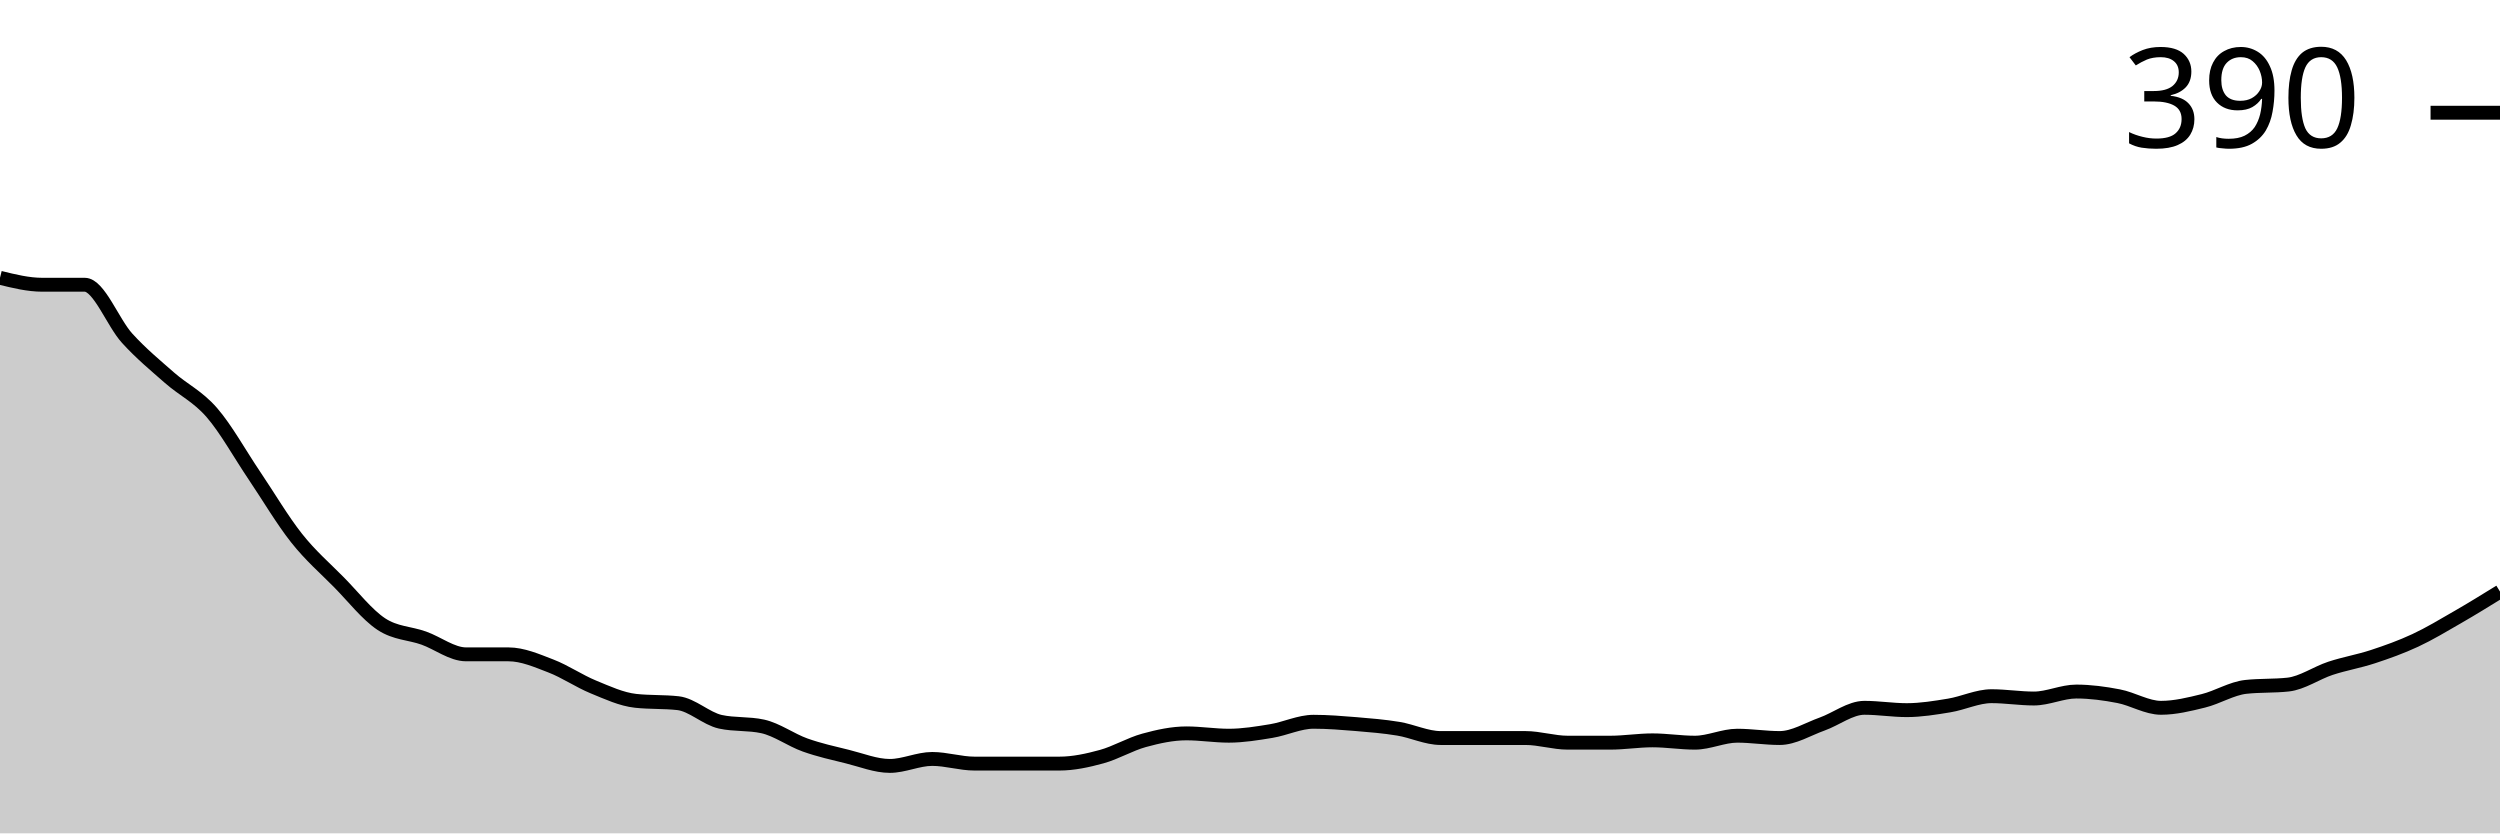
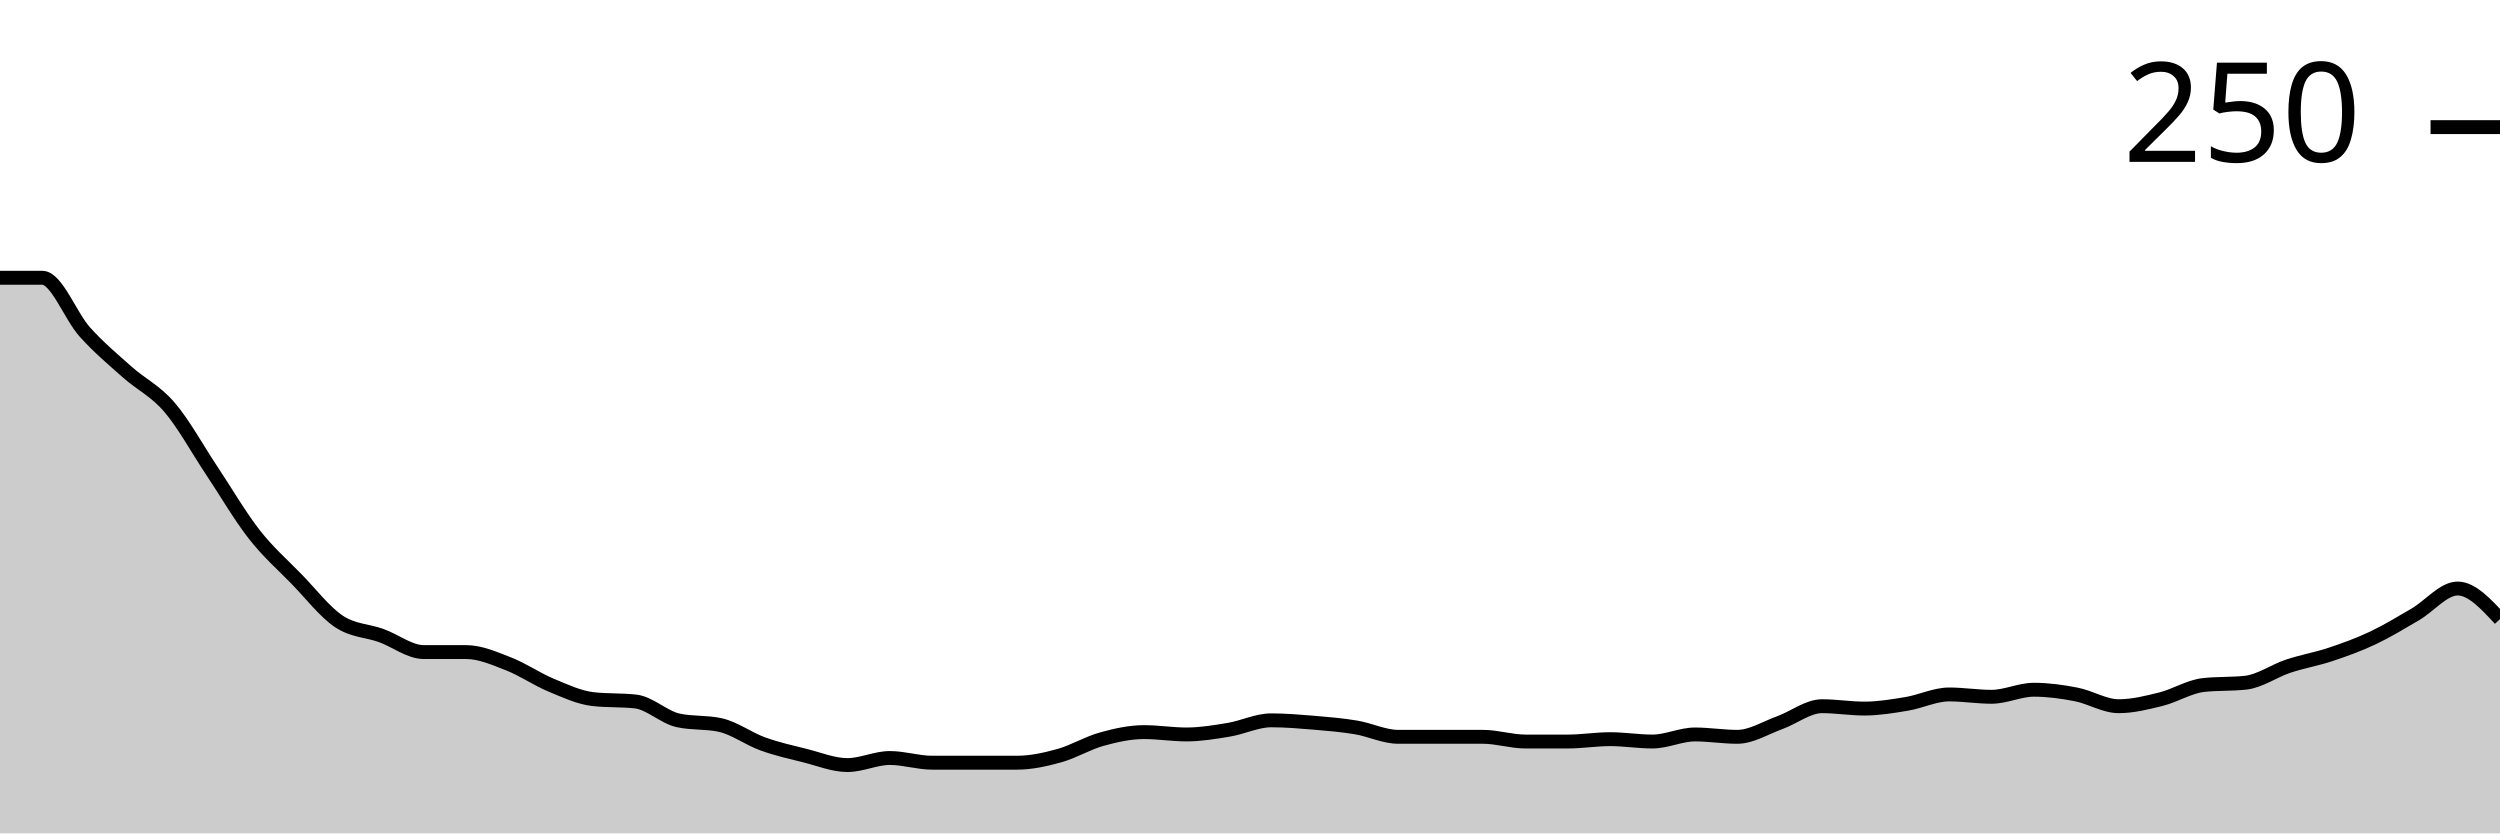
<svg xmlns="http://www.w3.org/2000/svg" viewBox="0 0 180 60">
  <g transform="translate(0,20)">
-     <path class="area" fill="rgba(0, 0, 0, 0.2)" d="M0,0C1.017,0.251,2.034,0.502,3.051,0.502C4.068,0.502,5.085,0.502,6.102,0.502C7.119,0.502,8.136,3.236,9.153,4.351C10.169,5.467,11.186,6.304,12.203,7.197C13.22,8.089,14.237,8.536,15.254,9.707C16.271,10.879,17.288,12.72,18.305,14.226C19.322,15.732,20.339,17.462,21.356,18.745C22.373,20.028,23.39,20.893,24.407,21.925C25.424,22.957,26.441,24.268,27.458,24.937C28.475,25.607,29.492,25.579,30.508,25.941C31.525,26.304,32.542,27.113,33.559,27.113C34.576,27.113,35.593,27.113,36.61,27.113C37.627,27.113,38.644,27.559,39.661,27.95C40.678,28.34,41.695,29.038,42.712,29.456C43.729,29.874,44.746,30.349,45.763,30.46C46.78,30.572,47.797,30.516,48.814,30.628C49.831,30.739,50.847,31.743,51.864,31.967C52.881,32.19,53.898,32.078,54.915,32.301C55.932,32.524,56.949,33.278,57.966,33.64C58.983,34.003,60,34.226,61.017,34.477C62.034,34.728,63.051,35.146,64.068,35.146C65.085,35.146,66.102,34.644,67.119,34.644C68.136,34.644,69.153,34.979,70.169,34.979C71.186,34.979,72.203,34.979,73.22,34.979C74.237,34.979,75.254,34.979,76.271,34.979C77.288,34.979,78.305,34.756,79.322,34.477C80.339,34.198,81.356,33.584,82.373,33.305C83.39,33.026,84.407,32.803,85.424,32.803C86.441,32.803,87.458,32.971,88.475,32.971C89.492,32.971,90.508,32.803,91.525,32.636C92.542,32.469,93.559,31.967,94.576,31.967C95.593,31.967,96.61,32.05,97.627,32.134C98.644,32.218,99.661,32.301,100.678,32.469C101.695,32.636,102.712,33.138,103.729,33.138C104.746,33.138,105.763,33.138,106.78,33.138C107.797,33.138,108.814,33.138,109.831,33.138C110.847,33.138,111.864,33.473,112.881,33.473C113.898,33.473,114.915,33.473,115.932,33.473C116.949,33.473,117.966,33.305,118.983,33.305C120,33.305,121.017,33.473,122.034,33.473C123.051,33.473,124.068,32.971,125.085,32.971C126.102,32.971,127.119,33.138,128.136,33.138C129.153,33.138,130.169,32.497,131.186,32.134C132.203,31.771,133.22,30.962,134.237,30.962C135.254,30.962,136.271,31.13,137.288,31.13C138.305,31.13,139.322,30.962,140.339,30.795C141.356,30.628,142.373,30.126,143.39,30.126C144.407,30.126,145.424,30.293,146.441,30.293C147.458,30.293,148.475,29.791,149.492,29.791C150.508,29.791,151.525,29.93,152.542,30.126C153.559,30.321,154.576,30.962,155.593,30.962C156.61,30.962,157.627,30.711,158.644,30.46C159.661,30.209,160.678,29.568,161.695,29.456C162.712,29.344,163.729,29.4,164.746,29.289C165.763,29.177,166.78,28.452,167.797,28.117C168.814,27.782,169.831,27.615,170.847,27.28C171.864,26.946,172.881,26.583,173.898,26.109C174.915,25.635,175.932,25.021,176.949,24.435C177.966,23.849,178.983,23.222,180,22.594L180,40C178.983,40,177.966,40,176.949,40C175.932,40,174.915,40,173.898,40C172.881,40,171.864,40,170.847,40C169.831,40,168.814,40,167.797,40C166.78,40,165.763,40,164.746,40C163.729,40,162.712,40,161.695,40C160.678,40,159.661,40,158.644,40C157.627,40,156.61,40,155.593,40C154.576,40,153.559,40,152.542,40C151.525,40,150.508,40,149.492,40C148.475,40,147.458,40,146.441,40C145.424,40,144.407,40,143.39,40C142.373,40,141.356,40,140.339,40C139.322,40,138.305,40,137.288,40C136.271,40,135.254,40,134.237,40C133.22,40,132.203,40,131.186,40C130.169,40,129.153,40,128.136,40C127.119,40,126.102,40,125.085,40C124.068,40,123.051,40,122.034,40C121.017,40,120,40,118.983,40C117.966,40,116.949,40,115.932,40C114.915,40,113.898,40,112.881,40C111.864,40,110.847,40,109.831,40C108.814,40,107.797,40,106.78,40C105.763,40,104.746,40,103.729,40C102.712,40,101.695,40,100.678,40C99.661,40,98.644,40,97.627,40C96.61,40,95.593,40,94.576,40C93.559,40,92.542,40,91.525,40C90.508,40,89.492,40,88.475,40C87.458,40,86.441,40,85.424,40C84.407,40,83.39,40,82.373,40C81.356,40,80.339,40,79.322,40C78.305,40,77.288,40,76.271,40C75.254,40,74.237,40,73.22,40C72.203,40,71.186,40,70.169,40C69.153,40,68.136,40,67.119,40C66.102,40,65.085,40,64.068,40C63.051,40,62.034,40,61.017,40C60,40,58.983,40,57.966,40C56.949,40,55.932,40,54.915,40C53.898,40,52.881,40,51.864,40C50.847,40,49.831,40,48.814,40C47.797,40,46.78,40,45.763,40C44.746,40,43.729,40,42.712,40C41.695,40,40.678,40,39.661,40C38.644,40,37.627,40,36.61,40C35.593,40,34.576,40,33.559,40C32.542,40,31.525,40,30.508,40C29.492,40,28.475,40,27.458,40C26.441,40,25.424,40,24.407,40C23.39,40,22.373,40,21.356,40C20.339,40,19.322,40,18.305,40C17.288,40,16.271,40,15.254,40C14.237,40,13.22,40,12.203,40C11.186,40,10.169,40,9.153,40C8.136,40,7.119,40,6.102,40C5.085,40,4.068,40,3.051,40C2.034,40,1.017,40,0,40Z" />
-     <path class="line" stroke="black" fill="none" d="M0,0C1.017,0.251,2.034,0.502,3.051,0.502C4.068,0.502,5.085,0.502,6.102,0.502C7.119,0.502,8.136,3.236,9.153,4.351C10.169,5.467,11.186,6.304,12.203,7.197C13.22,8.089,14.237,8.536,15.254,9.707C16.271,10.879,17.288,12.72,18.305,14.226C19.322,15.732,20.339,17.462,21.356,18.745C22.373,20.028,23.39,20.893,24.407,21.925C25.424,22.957,26.441,24.268,27.458,24.937C28.475,25.607,29.492,25.579,30.508,25.941C31.525,26.304,32.542,27.113,33.559,27.113C34.576,27.113,35.593,27.113,36.61,27.113C37.627,27.113,38.644,27.559,39.661,27.95C40.678,28.34,41.695,29.038,42.712,29.456C43.729,29.874,44.746,30.349,45.763,30.46C46.78,30.572,47.797,30.516,48.814,30.628C49.831,30.739,50.847,31.743,51.864,31.967C52.881,32.19,53.898,32.078,54.915,32.301C55.932,32.524,56.949,33.278,57.966,33.64C58.983,34.003,60,34.226,61.017,34.477C62.034,34.728,63.051,35.146,64.068,35.146C65.085,35.146,66.102,34.644,67.119,34.644C68.136,34.644,69.153,34.979,70.169,34.979C71.186,34.979,72.203,34.979,73.22,34.979C74.237,34.979,75.254,34.979,76.271,34.979C77.288,34.979,78.305,34.756,79.322,34.477C80.339,34.198,81.356,33.584,82.373,33.305C83.39,33.026,84.407,32.803,85.424,32.803C86.441,32.803,87.458,32.971,88.475,32.971C89.492,32.971,90.508,32.803,91.525,32.636C92.542,32.469,93.559,31.967,94.576,31.967C95.593,31.967,96.61,32.05,97.627,32.134C98.644,32.218,99.661,32.301,100.678,32.469C101.695,32.636,102.712,33.138,103.729,33.138C104.746,33.138,105.763,33.138,106.78,33.138C107.797,33.138,108.814,33.138,109.831,33.138C110.847,33.138,111.864,33.473,112.881,33.473C113.898,33.473,114.915,33.473,115.932,33.473C116.949,33.473,117.966,33.305,118.983,33.305C120,33.305,121.017,33.473,122.034,33.473C123.051,33.473,124.068,32.971,125.085,32.971C126.102,32.971,127.119,33.138,128.136,33.138C129.153,33.138,130.169,32.497,131.186,32.134C132.203,31.771,133.22,30.962,134.237,30.962C135.254,30.962,136.271,31.13,137.288,31.13C138.305,31.13,139.322,30.962,140.339,30.795C141.356,30.628,142.373,30.126,143.39,30.126C144.407,30.126,145.424,30.293,146.441,30.293C147.458,30.293,148.475,29.791,149.492,29.791C150.508,29.791,151.525,29.93,152.542,30.126C153.559,30.321,154.576,30.962,155.593,30.962C156.61,30.962,157.627,30.711,158.644,30.46C159.661,30.209,160.678,29.568,161.695,29.456C162.712,29.344,163.729,29.4,164.746,29.289C165.763,29.177,166.78,28.452,167.797,28.117C168.814,27.782,169.831,27.615,170.847,27.28C171.864,26.946,172.881,26.583,173.898,26.109C174.915,25.635,175.932,25.021,176.949,24.435C177.966,23.849,178.983,23.222,180,22.594" />
-     <path class="axis-ceiling" stroke-width="1" stroke="black" fill="none" d="M175,-11.883L180,-11.883" />
-     <text class="axis-ceiling-label" font-family="sans-serif" text-anchor="end" font-size="10px" x="170" y="-9.383">390</text>
+     <path class="area" fill="rgba(0, 0, 0, 0.2)" d="M0,0C1.017,0,2.034,0,3.051,0C4.068,0,5.085,2.768,6.102,3.898C7.119,5.028,8.136,5.876,9.153,6.78C10.169,7.684,11.186,8.136,12.203,9.322C13.22,10.508,14.237,12.373,15.254,13.898C16.271,15.424,17.288,17.175,18.305,18.475C19.322,19.774,20.339,20.65,21.356,21.695C22.373,22.74,23.39,24.068,24.407,24.746C25.424,25.424,26.441,25.395,27.458,25.763C28.475,26.13,29.492,26.949,30.508,26.949C31.525,26.949,32.542,26.949,33.559,26.949C34.576,26.949,35.593,27.401,36.61,27.797C37.627,28.192,38.644,28.898,39.661,29.322C40.678,29.746,41.695,30.226,42.712,30.339C43.729,30.452,44.746,30.395,45.763,30.508C46.78,30.621,47.797,31.638,48.814,31.864C49.831,32.09,50.847,31.977,51.864,32.203C52.881,32.429,53.898,33.192,54.915,33.559C55.932,33.927,56.949,34.153,57.966,34.407C58.983,34.661,60,35.085,61.017,35.085C62.034,35.085,63.051,34.576,64.068,34.576C65.085,34.576,66.102,34.915,67.119,34.915C68.136,34.915,69.153,34.915,70.169,34.915C71.186,34.915,72.203,34.915,73.22,34.915C74.237,34.915,75.254,34.689,76.271,34.407C77.288,34.124,78.305,33.503,79.322,33.22C80.339,32.938,81.356,32.712,82.373,32.712C83.39,32.712,84.407,32.881,85.424,32.881C86.441,32.881,87.458,32.712,88.475,32.542C89.492,32.373,90.508,31.864,91.525,31.864C92.542,31.864,93.559,31.949,94.576,32.034C95.593,32.119,96.61,32.203,97.627,32.373C98.644,32.542,99.661,33.051,100.678,33.051C101.695,33.051,102.712,33.051,103.729,33.051C104.746,33.051,105.763,33.051,106.78,33.051C107.797,33.051,108.814,33.39,109.831,33.39C110.847,33.39,111.864,33.39,112.881,33.39C113.898,33.39,114.915,33.22,115.932,33.22C116.949,33.22,117.966,33.39,118.983,33.39C120,33.39,121.017,32.881,122.034,32.881C123.051,32.881,124.068,33.051,125.085,33.051C126.102,33.051,127.119,32.401,128.136,32.034C129.153,31.667,130.169,30.847,131.186,30.847C132.203,30.847,133.22,31.017,134.237,31.017C135.254,31.017,136.271,30.847,137.288,30.678C138.305,30.508,139.322,30,140.339,30C141.356,30,142.373,30.169,143.39,30.169C144.407,30.169,145.424,29.661,146.441,29.661C147.458,29.661,148.475,29.802,149.492,30C150.508,30.198,151.525,30.847,152.542,30.847C153.559,30.847,154.576,30.593,155.593,30.339C156.61,30.085,157.627,29.435,158.644,29.322C159.661,29.209,160.678,29.266,161.695,29.153C162.712,29.04,163.729,28.305,164.746,27.966C165.763,27.627,166.78,27.458,167.797,27.119C168.814,26.78,169.831,26.412,170.847,25.932C171.864,25.452,172.881,24.831,173.898,24.237C174.915,23.644,175.932,22.373,176.949,22.373C177.966,22.373,178.983,23.475,180,24.576L180,40C178.983,40,177.966,40,176.949,40C175.932,40,174.915,40,173.898,40C172.881,40,171.864,40,170.847,40C169.831,40,168.814,40,167.797,40C166.78,40,165.763,40,164.746,40C163.729,40,162.712,40,161.695,40C160.678,40,159.661,40,158.644,40C157.627,40,156.61,40,155.593,40C154.576,40,153.559,40,152.542,40C151.525,40,150.508,40,149.492,40C148.475,40,147.458,40,146.441,40C145.424,40,144.407,40,143.39,40C142.373,40,141.356,40,140.339,40C139.322,40,138.305,40,137.288,40C136.271,40,135.254,40,134.237,40C133.22,40,132.203,40,131.186,40C130.169,40,129.153,40,128.136,40C127.119,40,126.102,40,125.085,40C124.068,40,123.051,40,122.034,40C121.017,40,120,40,118.983,40C117.966,40,116.949,40,115.932,40C114.915,40,113.898,40,112.881,40C111.864,40,110.847,40,109.831,40C108.814,40,107.797,40,106.78,40C105.763,40,104.746,40,103.729,40C102.712,40,101.695,40,100.678,40C99.661,40,98.644,40,97.627,40C96.61,40,95.593,40,94.576,40C93.559,40,92.542,40,91.525,40C90.508,40,89.492,40,88.475,40C87.458,40,86.441,40,85.424,40C84.407,40,83.39,40,82.373,40C81.356,40,80.339,40,79.322,40C78.305,40,77.288,40,76.271,40C75.254,40,74.237,40,73.22,40C72.203,40,71.186,40,70.169,40C69.153,40,68.136,40,67.119,40C66.102,40,65.085,40,64.068,40C63.051,40,62.034,40,61.017,40C60,40,58.983,40,57.966,40C56.949,40,55.932,40,54.915,40C53.898,40,52.881,40,51.864,40C50.847,40,49.831,40,48.814,40C47.797,40,46.78,40,45.763,40C44.746,40,43.729,40,42.712,40C41.695,40,40.678,40,39.661,40C38.644,40,37.627,40,36.61,40C35.593,40,34.576,40,33.559,40C32.542,40,31.525,40,30.508,40C29.492,40,28.475,40,27.458,40C26.441,40,25.424,40,24.407,40C23.39,40,22.373,40,21.356,40C20.339,40,19.322,40,18.305,40C17.288,40,16.271,40,15.254,40C14.237,40,13.22,40,12.203,40C11.186,40,10.169,40,9.153,40C8.136,40,7.119,40,6.102,40C5.085,40,4.068,40,3.051,40C2.034,40,1.017,40,0,40Z" />
+     <path class="line" stroke="black" fill="none" d="M0,0C1.017,0,2.034,0,3.051,0C4.068,0,5.085,2.768,6.102,3.898C7.119,5.028,8.136,5.876,9.153,6.78C10.169,7.684,11.186,8.136,12.203,9.322C13.22,10.508,14.237,12.373,15.254,13.898C16.271,15.424,17.288,17.175,18.305,18.475C19.322,19.774,20.339,20.65,21.356,21.695C22.373,22.74,23.39,24.068,24.407,24.746C25.424,25.424,26.441,25.395,27.458,25.763C28.475,26.13,29.492,26.949,30.508,26.949C31.525,26.949,32.542,26.949,33.559,26.949C34.576,26.949,35.593,27.401,36.61,27.797C37.627,28.192,38.644,28.898,39.661,29.322C40.678,29.746,41.695,30.226,42.712,30.339C43.729,30.452,44.746,30.395,45.763,30.508C46.78,30.621,47.797,31.638,48.814,31.864C49.831,32.09,50.847,31.977,51.864,32.203C52.881,32.429,53.898,33.192,54.915,33.559C55.932,33.927,56.949,34.153,57.966,34.407C58.983,34.661,60,35.085,61.017,35.085C62.034,35.085,63.051,34.576,64.068,34.576C65.085,34.576,66.102,34.915,67.119,34.915C68.136,34.915,69.153,34.915,70.169,34.915C71.186,34.915,72.203,34.915,73.22,34.915C74.237,34.915,75.254,34.689,76.271,34.407C77.288,34.124,78.305,33.503,79.322,33.22C80.339,32.938,81.356,32.712,82.373,32.712C83.39,32.712,84.407,32.881,85.424,32.881C86.441,32.881,87.458,32.712,88.475,32.542C89.492,32.373,90.508,31.864,91.525,31.864C92.542,31.864,93.559,31.949,94.576,32.034C95.593,32.119,96.61,32.203,97.627,32.373C98.644,32.542,99.661,33.051,100.678,33.051C101.695,33.051,102.712,33.051,103.729,33.051C104.746,33.051,105.763,33.051,106.78,33.051C107.797,33.051,108.814,33.39,109.831,33.39C110.847,33.39,111.864,33.39,112.881,33.39C113.898,33.39,114.915,33.22,115.932,33.22C116.949,33.22,117.966,33.39,118.983,33.39C120,33.39,121.017,32.881,122.034,32.881C123.051,32.881,124.068,33.051,125.085,33.051C126.102,33.051,127.119,32.401,128.136,32.034C129.153,31.667,130.169,30.847,131.186,30.847C132.203,30.847,133.22,31.017,134.237,31.017C135.254,31.017,136.271,30.847,137.288,30.678C138.305,30.508,139.322,30,140.339,30C141.356,30,142.373,30.169,143.39,30.169C144.407,30.169,145.424,29.661,146.441,29.661C147.458,29.661,148.475,29.802,149.492,30C150.508,30.198,151.525,30.847,152.542,30.847C153.559,30.847,154.576,30.593,155.593,30.339C156.61,30.085,157.627,29.435,158.644,29.322C159.661,29.209,160.678,29.266,161.695,29.153C162.712,29.04,163.729,28.305,164.746,27.966C165.763,27.627,166.78,27.458,167.797,27.119C168.814,26.78,169.831,26.412,170.847,25.932C171.864,25.452,172.881,24.831,173.898,24.237C174.915,23.644,175.932,22.373,176.949,22.373C177.966,22.373,178.983,23.475,180,24.576" />
+     <path class="axis-ceiling" stroke-width="1" stroke="black" fill="none" d="M175,-10.847L180,-10.847" />
+     <text class="axis-ceiling-label" font-family="sans-serif" text-anchor="end" font-size="10px" x="170" y="-8.347">250</text>
  </g>
</svg>
